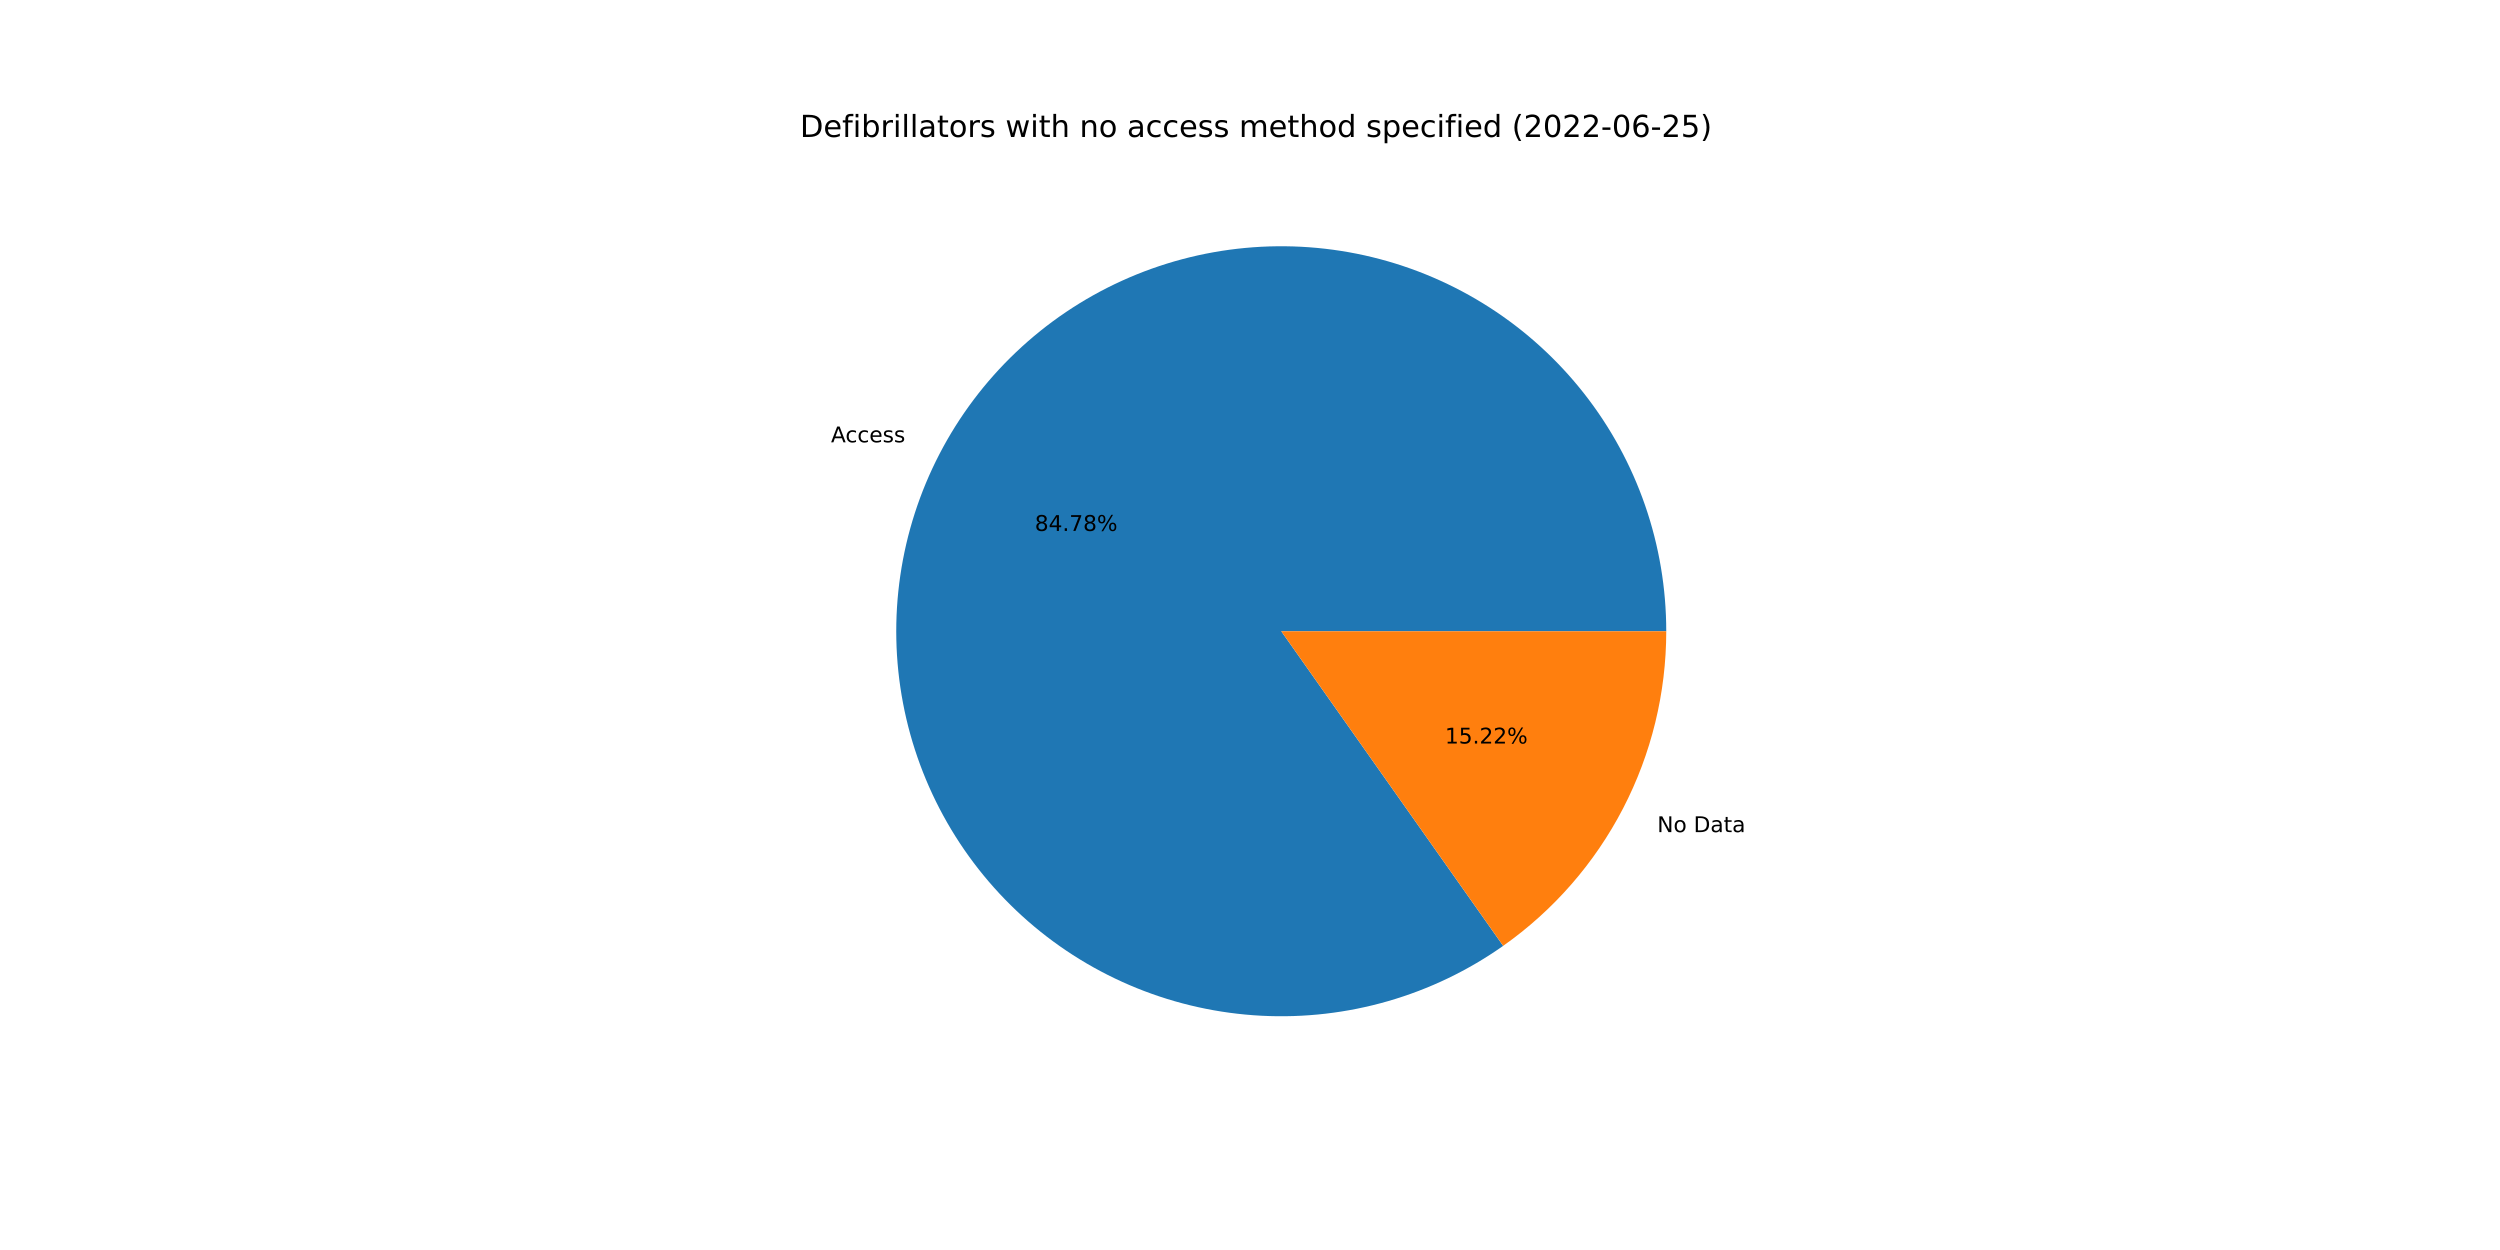
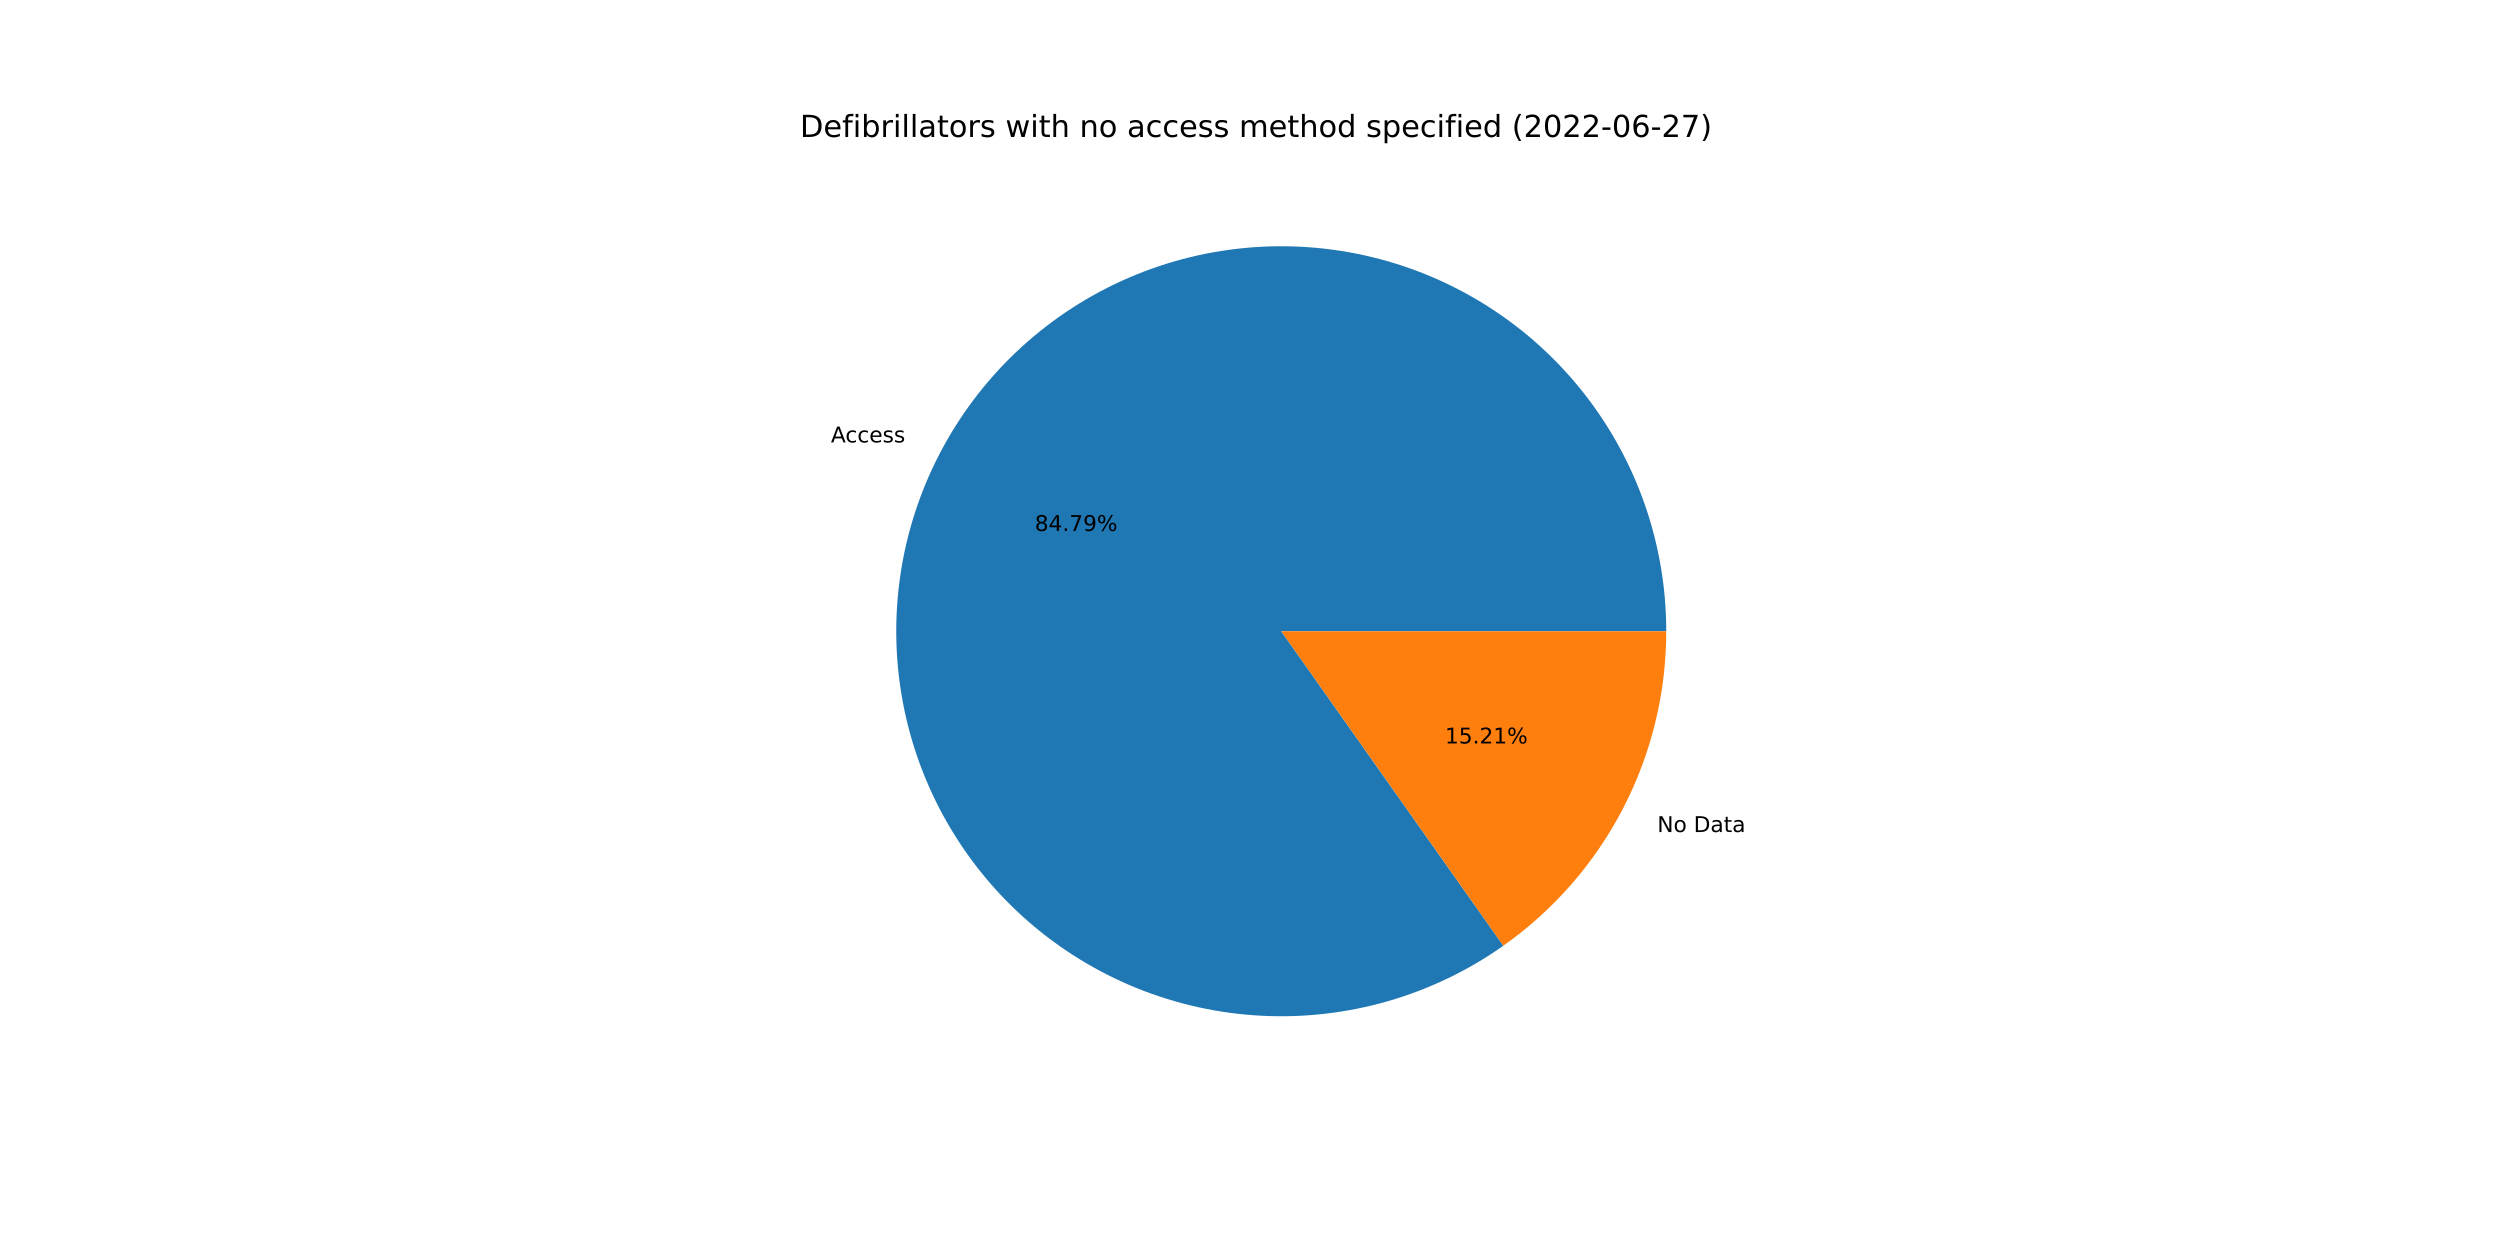
<svg xmlns="http://www.w3.org/2000/svg" xmlns:xlink="http://www.w3.org/1999/xlink" width="1152pt" height="576pt" viewBox="0 0 1152 576" version="1.1">
  <defs>
    <style type="text/css">*{stroke-linejoin: round; stroke-linecap: butt}</style>
  </defs>
  <g id="figure_1">
    <g id="patch_1">
      <path d="M 0 576  L 1152 576  L 1152 0  L 0 0  z " style="fill: #ffffff" />
    </g>
    <g id="axes_1">
      <g id="patch_2">
-         <path d="M 767.808 290.88  C 767.808 271.147 764.516 251.552 758.067 232.902  C 751.618 214.253 742.103 196.81 729.913 181.292  C 717.724 165.774 703.031 152.398 686.439 141.716  C 669.848 131.033 651.59 123.193 632.419 118.52  C 613.247 113.846 593.43 112.404 573.784 114.252  C 554.137 116.1 534.937 121.213 516.973 129.38  C 499.01 137.548 482.534 148.655 468.226 162.244  C 453.918 175.833 441.977 191.715 432.896 209.234  C 423.815 226.753 417.719 245.665 414.862 265.19  C 412.004 284.715 412.424 304.58 416.105 323.967  C 419.785 343.354 426.674 361.991 436.488 379.11  C 446.301 396.23 458.903 411.593 473.773 424.565  C 488.642 437.537 505.573 447.938 523.865 455.339  C 542.158 462.739 561.557 467.036 581.264 468.053  C 600.971 469.069 620.71 466.79 639.666 461.31  C 658.623 455.83 676.533 447.226 692.658 435.852  L 590.4 290.88  L 767.808 290.88  z " style="fill: #1f77b4" />
+         <path d="M 767.808 290.88  C 767.808 271.145 764.515 251.548 758.065 232.897  C 751.615 214.246 742.098 196.801 729.906 181.283  C 717.715 165.764 703.019 152.388 686.425 141.706  C 669.83 131.024 651.57 123.186 632.396 118.514  C 613.222 113.843 593.402 112.403 573.754 114.255  C 554.107 116.106 534.905 121.223 516.941 129.395  C 498.978 137.567 482.503 148.679 468.197 162.272  C 453.89 175.866 441.952 191.753 432.874 209.276  C 423.797 226.799 417.706 245.714 414.854 265.242  C 412.002 284.77 412.429 304.637 416.116 324.025  C 419.803 343.412 426.699 362.049 436.52 379.166  C 446.341 396.284 458.95 411.644 473.826 424.611  C 488.702 437.579 505.638 447.974 523.936 455.367  C 542.233 462.761 561.637 467.05 581.346 468.057  C 601.055 469.064 620.795 466.775 639.751 461.286  C 658.707 455.796 676.614 447.181 692.735 435.798  L 590.4 290.88  L 767.808 290.88  z " style="fill: #1f77b4" />
      </g>
      <g id="patch_3">
-         <path d="M 692.658 435.852  C 715.878 419.473 734.827 397.753 747.904 372.526  C 760.981 347.299 767.808 319.295 767.808 290.88  L 590.4 290.88  L 692.658 435.852  z " style="fill: #ff7f0e" />
+         <path d="M 692.735 435.798  C 715.933 419.416 734.863 397.701 747.926 372.484  C 760.989 347.268 767.808 319.279 767.808 290.88  L 590.4 290.88  L 692.735 435.798  z " style="fill: #ff7f0e" />
      </g>
      <g id="matplotlib.axis_1" />
      <g id="matplotlib.axis_2" />
      <g id="text_1">
-         <g transform="translate(382.9112 203.8288)scale(0.1 -0.1)">
+         <g transform="translate(382.8874 203.8746)scale(0.1 -0.1)">
          <defs>
            <path id="DejaVuSans-41" d="M 2188 4044  L 1331 1722  L 3047 1722  L 2188 4044  z M 1831 4666  L 2547 4666  L 4325 0  L 3669 0  L 3244 1197  L 1141 1197  L 716 0  L 50 0  L 1831 4666  z " transform="scale(0.015625)" />
            <path id="DejaVuSans-63" d="M 3122 3366  L 3122 2828  Q 2878 2963 2633 3030  Q 2388 3097 2138 3097  Q 1578 3097 1268 2742  Q 959 2388 959 1747  Q 959 1106 1268 751  Q 1578 397 2138 397  Q 2388 397 2633 464  Q 2878 531 3122 666  L 3122 134  Q 2881 22 2623 -34  Q 2366 -91 2075 -91  Q 1284 -91 818 406  Q 353 903 353 1747  Q 353 2603 823 3093  Q 1294 3584 2113 3584  Q 2378 3584 2631 3529  Q 2884 3475 3122 3366  z " transform="scale(0.015625)" />
            <path id="DejaVuSans-65" d="M 3597 1894  L 3597 1613  L 953 1613  Q 991 1019 1311 708  Q 1631 397 2203 397  Q 2534 397 2845 478  Q 3156 559 3463 722  L 3463 178  Q 3153 47 2828 -22  Q 2503 -91 2169 -91  Q 1331 -91 842 396  Q 353 884 353 1716  Q 353 2575 817 3079  Q 1281 3584 2069 3584  Q 2775 3584 3186 3129  Q 3597 2675 3597 1894  z M 3022 2063  Q 3016 2534 2758 2815  Q 2500 3097 2075 3097  Q 1594 3097 1305 2825  Q 1016 2553 972 2059  L 3022 2063  z " transform="scale(0.015625)" />
            <path id="DejaVuSans-73" d="M 2834 3397  L 2834 2853  Q 2591 2978 2328 3040  Q 2066 3103 1784 3103  Q 1356 3103 1142 2972  Q 928 2841 928 2578  Q 928 2378 1081 2264  Q 1234 2150 1697 2047  L 1894 2003  Q 2506 1872 2764 1633  Q 3022 1394 3022 966  Q 3022 478 2636 193  Q 2250 -91 1575 -91  Q 1294 -91 989 -36  Q 684 19 347 128  L 347 722  Q 666 556 975 473  Q 1284 391 1588 391  Q 1994 391 2212 530  Q 2431 669 2431 922  Q 2431 1156 2273 1281  Q 2116 1406 1581 1522  L 1381 1569  Q 847 1681 609 1914  Q 372 2147 372 2553  Q 372 3047 722 3315  Q 1072 3584 1716 3584  Q 2034 3584 2315 3537  Q 2597 3491 2834 3397  z " transform="scale(0.015625)" />
          </defs>
          <use xlink:href="#DejaVuSans-41" />
          <use xlink:href="#DejaVuSans-63" x="66.658" />
          <use xlink:href="#DejaVuSans-63" x="121.639" />
          <use xlink:href="#DejaVuSans-65" x="176.619" />
          <use xlink:href="#DejaVuSans-73" x="238.143" />
          <use xlink:href="#DejaVuSans-73" x="290.242" />
        </g>
      </g>
      <g id="text_2">
-         <g transform="translate(476.8327 244.6518)scale(0.1 -0.1)">
+         <g transform="translate(476.8198 244.6768)scale(0.1 -0.1)">
          <defs>
            <path id="DejaVuSans-38" d="M 2034 2216  Q 1584 2216 1326 1975  Q 1069 1734 1069 1313  Q 1069 891 1326 650  Q 1584 409 2034 409  Q 2484 409 2743 651  Q 3003 894 3003 1313  Q 3003 1734 2745 1975  Q 2488 2216 2034 2216  z M 1403 2484  Q 997 2584 770 2862  Q 544 3141 544 3541  Q 544 4100 942 4425  Q 1341 4750 2034 4750  Q 2731 4750 3128 4425  Q 3525 4100 3525 3541  Q 3525 3141 3298 2862  Q 3072 2584 2669 2484  Q 3125 2378 3379 2068  Q 3634 1759 3634 1313  Q 3634 634 3220 271  Q 2806 -91 2034 -91  Q 1263 -91 848 271  Q 434 634 434 1313  Q 434 1759 690 2068  Q 947 2378 1403 2484  z M 1172 3481  Q 1172 3119 1398 2916  Q 1625 2713 2034 2713  Q 2441 2713 2670 2916  Q 2900 3119 2900 3481  Q 2900 3844 2670 4047  Q 2441 4250 2034 4250  Q 1625 4250 1398 4047  Q 1172 3844 1172 3481  z " transform="scale(0.015625)" />
            <path id="DejaVuSans-34" d="M 2419 4116  L 825 1625  L 2419 1625  L 2419 4116  z M 2253 4666  L 3047 4666  L 3047 1625  L 3713 1625  L 3713 1100  L 3047 1100  L 3047 0  L 2419 0  L 2419 1100  L 313 1100  L 313 1709  L 2253 4666  z " transform="scale(0.015625)" />
            <path id="DejaVuSans-2e" d="M 684 794  L 1344 794  L 1344 0  L 684 0  L 684 794  z " transform="scale(0.015625)" />
            <path id="DejaVuSans-37" d="M 525 4666  L 3525 4666  L 3525 4397  L 1831 0  L 1172 0  L 2766 4134  L 525 4134  L 525 4666  z " transform="scale(0.015625)" />
+             <path id="DejaVuSans-39" d="M 703 97  L 703 672  Q 941 559 1184 500  Q 1428 441 1663 441  Q 2288 441 2617 861  Q 2947 1281 2994 2138  Q 2813 1869 2534 1725  Q 2256 1581 1919 1581  Q 1219 1581 811 2004  Q 403 2428 403 3163  Q 403 3881 828 4315  Q 1253 4750 1959 4750  Q 2769 4750 3195 4129  Q 3622 3509 3622 2328  Q 3622 1225 3098 567  Q 2575 -91 1691 -91  Q 1453 -91 1209 -44  Q 966 3 703 97  z M 1959 2075  Q 2384 2075 2632 2365  Q 2881 2656 2881 3163  Q 2881 3666 2632 3958  Q 2384 4250 1959 4250  Q 1534 4250 1286 3958  Q 1038 3666 1038 3163  Q 1038 2656 1286 2365  Q 1534 2075 1959 2075  z " transform="scale(0.015625)" />
            <path id="DejaVuSans-25" d="M 4653 2053  Q 4381 2053 4226 1822  Q 4072 1591 4072 1178  Q 4072 772 4226 539  Q 4381 306 4653 306  Q 4919 306 5073 539  Q 5228 772 5228 1178  Q 5228 1588 5073 1820  Q 4919 2053 4653 2053  z M 4653 2450  Q 5147 2450 5437 2106  Q 5728 1763 5728 1178  Q 5728 594 5436 251  Q 5144 -91 4653 -91  Q 4153 -91 3862 251  Q 3572 594 3572 1178  Q 3572 1766 3864 2108  Q 4156 2450 4653 2450  z M 1428 4353  Q 1159 4353 1004 4120  Q 850 3888 850 3481  Q 850 3069 1003 2837  Q 1156 2606 1428 2606  Q 1700 2606 1854 2837  Q 2009 3069 2009 3481  Q 2009 3884 1853 4118  Q 1697 4353 1428 4353  z M 4250 4750  L 4750 4750  L 1831 -91  L 1331 -91  L 4250 4750  z M 1428 4750  Q 1922 4750 2215 4408  Q 2509 4066 2509 3481  Q 2509 2891 2217 2550  Q 1925 2209 1428 2209  Q 931 2209 642 2551  Q 353 2894 353 3481  Q 353 4063 643 4406  Q 934 4750 1428 4750  z " transform="scale(0.015625)" />
          </defs>
          <use xlink:href="#DejaVuSans-38" />
          <use xlink:href="#DejaVuSans-34" x="63.623" />
          <use xlink:href="#DejaVuSans-2e" x="127.246" />
          <use xlink:href="#DejaVuSans-37" x="159.033" />
-           <use xlink:href="#DejaVuSans-38" x="222.656" />
+           <use xlink:href="#DejaVuSans-39" x="222.656" />
          <use xlink:href="#DejaVuSans-25" x="286.279" />
        </g>
      </g>
      <g id="text_3">
-         <g transform="translate(763.6545 383.45)scale(0.1 -0.1)">
+         <g transform="translate(763.6782 383.4041)scale(0.1 -0.1)">
          <defs>
            <path id="DejaVuSans-4e" d="M 628 4666  L 1478 4666  L 3547 763  L 3547 4666  L 4159 4666  L 4159 0  L 3309 0  L 1241 3903  L 1241 0  L 628 0  L 628 4666  z " transform="scale(0.015625)" />
            <path id="DejaVuSans-6f" d="M 1959 3097  Q 1497 3097 1228 2736  Q 959 2375 959 1747  Q 959 1119 1226 758  Q 1494 397 1959 397  Q 2419 397 2687 759  Q 2956 1122 2956 1747  Q 2956 2369 2687 2733  Q 2419 3097 1959 3097  z M 1959 3584  Q 2709 3584 3137 3096  Q 3566 2609 3566 1747  Q 3566 888 3137 398  Q 2709 -91 1959 -91  Q 1206 -91 779 398  Q 353 888 353 1747  Q 353 2609 779 3096  Q 1206 3584 1959 3584  z " transform="scale(0.015625)" />
            <path id="DejaVuSans-20" transform="scale(0.015625)" />
            <path id="DejaVuSans-44" d="M 1259 4147  L 1259 519  L 2022 519  Q 2988 519 3436 956  Q 3884 1394 3884 2338  Q 3884 3275 3436 3711  Q 2988 4147 2022 4147  L 1259 4147  z M 628 4666  L 1925 4666  Q 3281 4666 3915 4102  Q 4550 3538 4550 2338  Q 4550 1131 3912 565  Q 3275 0 1925 0  L 628 0  L 628 4666  z " transform="scale(0.015625)" />
            <path id="DejaVuSans-61" d="M 2194 1759  Q 1497 1759 1228 1600  Q 959 1441 959 1056  Q 959 750 1161 570  Q 1363 391 1709 391  Q 2188 391 2477 730  Q 2766 1069 2766 1631  L 2766 1759  L 2194 1759  z M 3341 1997  L 3341 0  L 2766 0  L 2766 531  Q 2569 213 2275 61  Q 1981 -91 1556 -91  Q 1019 -91 701 211  Q 384 513 384 1019  Q 384 1609 779 1909  Q 1175 2209 1959 2209  L 2766 2209  L 2766 2266  Q 2766 2663 2505 2880  Q 2244 3097 1772 3097  Q 1472 3097 1187 3025  Q 903 2953 641 2809  L 641 3341  Q 956 3463 1253 3523  Q 1550 3584 1831 3584  Q 2591 3584 2966 3190  Q 3341 2797 3341 1997  z " transform="scale(0.015625)" />
            <path id="DejaVuSans-74" d="M 1172 4494  L 1172 3500  L 2356 3500  L 2356 3053  L 1172 3053  L 1172 1153  Q 1172 725 1289 603  Q 1406 481 1766 481  L 2356 481  L 2356 0  L 1766 0  Q 1100 0 847 248  Q 594 497 594 1153  L 594 3053  L 172 3053  L 172 3500  L 594 3500  L 594 4494  L 1172 4494  z " transform="scale(0.015625)" />
          </defs>
          <use xlink:href="#DejaVuSans-4e" />
          <use xlink:href="#DejaVuSans-6f" x="74.805" />
          <use xlink:href="#DejaVuSans-20" x="135.986" />
          <use xlink:href="#DejaVuSans-44" x="167.773" />
          <use xlink:href="#DejaVuSans-61" x="244.775" />
          <use xlink:href="#DejaVuSans-74" x="306.055" />
          <use xlink:href="#DejaVuSans-61" x="345.264" />
        </g>
      </g>
      <g id="text_4">
-         <g transform="translate(665.8376 342.627)scale(0.1 -0.1)">
+         <g transform="translate(665.8505 342.602)scale(0.1 -0.1)">
          <defs>
            <path id="DejaVuSans-31" d="M 794 531  L 1825 531  L 1825 4091  L 703 3866  L 703 4441  L 1819 4666  L 2450 4666  L 2450 531  L 3481 531  L 3481 0  L 794 0  L 794 531  z " transform="scale(0.015625)" />
            <path id="DejaVuSans-35" d="M 691 4666  L 3169 4666  L 3169 4134  L 1269 4134  L 1269 2991  Q 1406 3038 1543 3061  Q 1681 3084 1819 3084  Q 2600 3084 3056 2656  Q 3513 2228 3513 1497  Q 3513 744 3044 326  Q 2575 -91 1722 -91  Q 1428 -91 1123 -41  Q 819 9 494 109  L 494 744  Q 775 591 1075 516  Q 1375 441 1709 441  Q 2250 441 2565 725  Q 2881 1009 2881 1497  Q 2881 1984 2565 2268  Q 2250 2553 1709 2553  Q 1456 2553 1204 2497  Q 953 2441 691 2322  L 691 4666  z " transform="scale(0.015625)" />
            <path id="DejaVuSans-32" d="M 1228 531  L 3431 531  L 3431 0  L 469 0  L 469 531  Q 828 903 1448 1529  Q 2069 2156 2228 2338  Q 2531 2678 2651 2914  Q 2772 3150 2772 3378  Q 2772 3750 2511 3984  Q 2250 4219 1831 4219  Q 1534 4219 1204 4116  Q 875 4013 500 3803  L 500 4441  Q 881 4594 1212 4672  Q 1544 4750 1819 4750  Q 2544 4750 2975 4387  Q 3406 4025 3406 3419  Q 3406 3131 3298 2873  Q 3191 2616 2906 2266  Q 2828 2175 2409 1742  Q 1991 1309 1228 531  z " transform="scale(0.015625)" />
          </defs>
          <use xlink:href="#DejaVuSans-31" />
          <use xlink:href="#DejaVuSans-35" x="63.623" />
          <use xlink:href="#DejaVuSans-2e" x="127.246" />
          <use xlink:href="#DejaVuSans-32" x="159.033" />
-           <use xlink:href="#DejaVuSans-32" x="222.656" />
+           <use xlink:href="#DejaVuSans-31" x="222.656" />
          <use xlink:href="#DejaVuSans-25" x="286.279" />
        </g>
      </g>
      <g id="text_5">
        <g transform="translate(368.64 63.12)scale(0.14 -0.14)">
          <defs>
            <path id="DejaVuSans-66" d="M 2375 4863  L 2375 4384  L 1825 4384  Q 1516 4384 1395 4259  Q 1275 4134 1275 3809  L 1275 3500  L 2222 3500  L 2222 3053  L 1275 3053  L 1275 0  L 697 0  L 697 3053  L 147 3053  L 147 3500  L 697 3500  L 697 3744  Q 697 4328 969 4595  Q 1241 4863 1831 4863  L 2375 4863  z " transform="scale(0.015625)" />
            <path id="DejaVuSans-69" d="M 603 3500  L 1178 3500  L 1178 0  L 603 0  L 603 3500  z M 603 4863  L 1178 4863  L 1178 4134  L 603 4134  L 603 4863  z " transform="scale(0.015625)" />
            <path id="DejaVuSans-62" d="M 3116 1747  Q 3116 2381 2855 2742  Q 2594 3103 2138 3103  Q 1681 3103 1420 2742  Q 1159 2381 1159 1747  Q 1159 1113 1420 752  Q 1681 391 2138 391  Q 2594 391 2855 752  Q 3116 1113 3116 1747  z M 1159 2969  Q 1341 3281 1617 3432  Q 1894 3584 2278 3584  Q 2916 3584 3314 3078  Q 3713 2572 3713 1747  Q 3713 922 3314 415  Q 2916 -91 2278 -91  Q 1894 -91 1617 61  Q 1341 213 1159 525  L 1159 0  L 581 0  L 581 4863  L 1159 4863  L 1159 2969  z " transform="scale(0.015625)" />
            <path id="DejaVuSans-72" d="M 2631 2963  Q 2534 3019 2420 3045  Q 2306 3072 2169 3072  Q 1681 3072 1420 2755  Q 1159 2438 1159 1844  L 1159 0  L 581 0  L 581 3500  L 1159 3500  L 1159 2956  Q 1341 3275 1631 3429  Q 1922 3584 2338 3584  Q 2397 3584 2469 3576  Q 2541 3569 2628 3553  L 2631 2963  z " transform="scale(0.015625)" />
            <path id="DejaVuSans-6c" d="M 603 4863  L 1178 4863  L 1178 0  L 603 0  L 603 4863  z " transform="scale(0.015625)" />
            <path id="DejaVuSans-77" d="M 269 3500  L 844 3500  L 1563 769  L 2278 3500  L 2956 3500  L 3675 769  L 4391 3500  L 4966 3500  L 4050 0  L 3372 0  L 2619 2869  L 1863 0  L 1184 0  L 269 3500  z " transform="scale(0.015625)" />
            <path id="DejaVuSans-68" d="M 3513 2113  L 3513 0  L 2938 0  L 2938 2094  Q 2938 2591 2744 2837  Q 2550 3084 2163 3084  Q 1697 3084 1428 2787  Q 1159 2491 1159 1978  L 1159 0  L 581 0  L 581 4863  L 1159 4863  L 1159 2956  Q 1366 3272 1645 3428  Q 1925 3584 2291 3584  Q 2894 3584 3203 3211  Q 3513 2838 3513 2113  z " transform="scale(0.015625)" />
            <path id="DejaVuSans-6e" d="M 3513 2113  L 3513 0  L 2938 0  L 2938 2094  Q 2938 2591 2744 2837  Q 2550 3084 2163 3084  Q 1697 3084 1428 2787  Q 1159 2491 1159 1978  L 1159 0  L 581 0  L 581 3500  L 1159 3500  L 1159 2956  Q 1366 3272 1645 3428  Q 1925 3584 2291 3584  Q 2894 3584 3203 3211  Q 3513 2838 3513 2113  z " transform="scale(0.015625)" />
            <path id="DejaVuSans-6d" d="M 3328 2828  Q 3544 3216 3844 3400  Q 4144 3584 4550 3584  Q 5097 3584 5394 3201  Q 5691 2819 5691 2113  L 5691 0  L 5113 0  L 5113 2094  Q 5113 2597 4934 2840  Q 4756 3084 4391 3084  Q 3944 3084 3684 2787  Q 3425 2491 3425 1978  L 3425 0  L 2847 0  L 2847 2094  Q 2847 2600 2669 2842  Q 2491 3084 2119 3084  Q 1678 3084 1418 2786  Q 1159 2488 1159 1978  L 1159 0  L 581 0  L 581 3500  L 1159 3500  L 1159 2956  Q 1356 3278 1631 3431  Q 1906 3584 2284 3584  Q 2666 3584 2933 3390  Q 3200 3197 3328 2828  z " transform="scale(0.015625)" />
            <path id="DejaVuSans-64" d="M 2906 2969  L 2906 4863  L 3481 4863  L 3481 0  L 2906 0  L 2906 525  Q 2725 213 2448 61  Q 2172 -91 1784 -91  Q 1150 -91 751 415  Q 353 922 353 1747  Q 353 2572 751 3078  Q 1150 3584 1784 3584  Q 2172 3584 2448 3432  Q 2725 3281 2906 2969  z M 947 1747  Q 947 1113 1208 752  Q 1469 391 1925 391  Q 2381 391 2643 752  Q 2906 1113 2906 1747  Q 2906 2381 2643 2742  Q 2381 3103 1925 3103  Q 1469 3103 1208 2742  Q 947 2381 947 1747  z " transform="scale(0.015625)" />
            <path id="DejaVuSans-70" d="M 1159 525  L 1159 -1331  L 581 -1331  L 581 3500  L 1159 3500  L 1159 2969  Q 1341 3281 1617 3432  Q 1894 3584 2278 3584  Q 2916 3584 3314 3078  Q 3713 2572 3713 1747  Q 3713 922 3314 415  Q 2916 -91 2278 -91  Q 1894 -91 1617 61  Q 1341 213 1159 525  z M 3116 1747  Q 3116 2381 2855 2742  Q 2594 3103 2138 3103  Q 1681 3103 1420 2742  Q 1159 2381 1159 1747  Q 1159 1113 1420 752  Q 1681 391 2138 391  Q 2594 391 2855 752  Q 3116 1113 3116 1747  z " transform="scale(0.015625)" />
            <path id="DejaVuSans-28" d="M 1984 4856  Q 1566 4138 1362 3434  Q 1159 2731 1159 2009  Q 1159 1288 1364 580  Q 1569 -128 1984 -844  L 1484 -844  Q 1016 -109 783 600  Q 550 1309 550 2009  Q 550 2706 781 3412  Q 1013 4119 1484 4856  L 1984 4856  z " transform="scale(0.015625)" />
            <path id="DejaVuSans-30" d="M 2034 4250  Q 1547 4250 1301 3770  Q 1056 3291 1056 2328  Q 1056 1369 1301 889  Q 1547 409 2034 409  Q 2525 409 2770 889  Q 3016 1369 3016 2328  Q 3016 3291 2770 3770  Q 2525 4250 2034 4250  z M 2034 4750  Q 2819 4750 3233 4129  Q 3647 3509 3647 2328  Q 3647 1150 3233 529  Q 2819 -91 2034 -91  Q 1250 -91 836 529  Q 422 1150 422 2328  Q 422 3509 836 4129  Q 1250 4750 2034 4750  z " transform="scale(0.015625)" />
            <path id="DejaVuSans-2d" d="M 313 2009  L 1997 2009  L 1997 1497  L 313 1497  L 313 2009  z " transform="scale(0.015625)" />
            <path id="DejaVuSans-36" d="M 2113 2584  Q 1688 2584 1439 2293  Q 1191 2003 1191 1497  Q 1191 994 1439 701  Q 1688 409 2113 409  Q 2538 409 2786 701  Q 3034 994 3034 1497  Q 3034 2003 2786 2293  Q 2538 2584 2113 2584  z M 3366 4563  L 3366 3988  Q 3128 4100 2886 4159  Q 2644 4219 2406 4219  Q 1781 4219 1451 3797  Q 1122 3375 1075 2522  Q 1259 2794 1537 2939  Q 1816 3084 2150 3084  Q 2853 3084 3261 2657  Q 3669 2231 3669 1497  Q 3669 778 3244 343  Q 2819 -91 2113 -91  Q 1303 -91 875 529  Q 447 1150 447 2328  Q 447 3434 972 4092  Q 1497 4750 2381 4750  Q 2619 4750 2861 4703  Q 3103 4656 3366 4563  z " transform="scale(0.015625)" />
            <path id="DejaVuSans-29" d="M 513 4856  L 1013 4856  Q 1481 4119 1714 3412  Q 1947 2706 1947 2009  Q 1947 1309 1714 600  Q 1481 -109 1013 -844  L 513 -844  Q 928 -128 1133 580  Q 1338 1288 1338 2009  Q 1338 2731 1133 3434  Q 928 4138 513 4856  z " transform="scale(0.015625)" />
          </defs>
          <use xlink:href="#DejaVuSans-44" />
          <use xlink:href="#DejaVuSans-65" x="77.002" />
          <use xlink:href="#DejaVuSans-66" x="138.525" />
          <use xlink:href="#DejaVuSans-69" x="173.73" />
          <use xlink:href="#DejaVuSans-62" x="201.514" />
          <use xlink:href="#DejaVuSans-72" x="264.99" />
          <use xlink:href="#DejaVuSans-69" x="306.104" />
          <use xlink:href="#DejaVuSans-6c" x="333.887" />
          <use xlink:href="#DejaVuSans-6c" x="361.67" />
          <use xlink:href="#DejaVuSans-61" x="389.453" />
          <use xlink:href="#DejaVuSans-74" x="450.732" />
          <use xlink:href="#DejaVuSans-6f" x="489.941" />
          <use xlink:href="#DejaVuSans-72" x="551.123" />
          <use xlink:href="#DejaVuSans-73" x="592.236" />
          <use xlink:href="#DejaVuSans-20" x="644.336" />
          <use xlink:href="#DejaVuSans-77" x="676.123" />
          <use xlink:href="#DejaVuSans-69" x="757.91" />
          <use xlink:href="#DejaVuSans-74" x="785.693" />
          <use xlink:href="#DejaVuSans-68" x="824.902" />
          <use xlink:href="#DejaVuSans-20" x="888.281" />
          <use xlink:href="#DejaVuSans-6e" x="920.068" />
          <use xlink:href="#DejaVuSans-6f" x="983.447" />
          <use xlink:href="#DejaVuSans-20" x="1044.629" />
          <use xlink:href="#DejaVuSans-61" x="1076.416" />
          <use xlink:href="#DejaVuSans-63" x="1137.695" />
          <use xlink:href="#DejaVuSans-63" x="1192.676" />
          <use xlink:href="#DejaVuSans-65" x="1247.656" />
          <use xlink:href="#DejaVuSans-73" x="1309.18" />
          <use xlink:href="#DejaVuSans-73" x="1361.279" />
          <use xlink:href="#DejaVuSans-20" x="1413.379" />
          <use xlink:href="#DejaVuSans-6d" x="1445.166" />
          <use xlink:href="#DejaVuSans-65" x="1542.578" />
          <use xlink:href="#DejaVuSans-74" x="1604.102" />
          <use xlink:href="#DejaVuSans-68" x="1643.311" />
          <use xlink:href="#DejaVuSans-6f" x="1706.689" />
          <use xlink:href="#DejaVuSans-64" x="1767.871" />
          <use xlink:href="#DejaVuSans-20" x="1831.348" />
          <use xlink:href="#DejaVuSans-73" x="1863.135" />
          <use xlink:href="#DejaVuSans-70" x="1915.234" />
          <use xlink:href="#DejaVuSans-65" x="1978.711" />
          <use xlink:href="#DejaVuSans-63" x="2040.234" />
          <use xlink:href="#DejaVuSans-69" x="2095.215" />
          <use xlink:href="#DejaVuSans-66" x="2122.998" />
          <use xlink:href="#DejaVuSans-69" x="2158.203" />
          <use xlink:href="#DejaVuSans-65" x="2185.986" />
          <use xlink:href="#DejaVuSans-64" x="2247.51" />
          <use xlink:href="#DejaVuSans-20" x="2310.986" />
          <use xlink:href="#DejaVuSans-28" x="2342.773" />
          <use xlink:href="#DejaVuSans-32" x="2381.787" />
          <use xlink:href="#DejaVuSans-30" x="2445.41" />
          <use xlink:href="#DejaVuSans-32" x="2509.033" />
          <use xlink:href="#DejaVuSans-32" x="2572.656" />
          <use xlink:href="#DejaVuSans-2d" x="2636.279" />
          <use xlink:href="#DejaVuSans-30" x="2672.363" />
          <use xlink:href="#DejaVuSans-36" x="2735.986" />
          <use xlink:href="#DejaVuSans-2d" x="2799.609" />
          <use xlink:href="#DejaVuSans-32" x="2835.693" />
-           <use xlink:href="#DejaVuSans-35" x="2899.316" />
+           <use xlink:href="#DejaVuSans-37" x="2899.316" />
          <use xlink:href="#DejaVuSans-29" x="2962.939" />
        </g>
      </g>
    </g>
  </g>
</svg>
